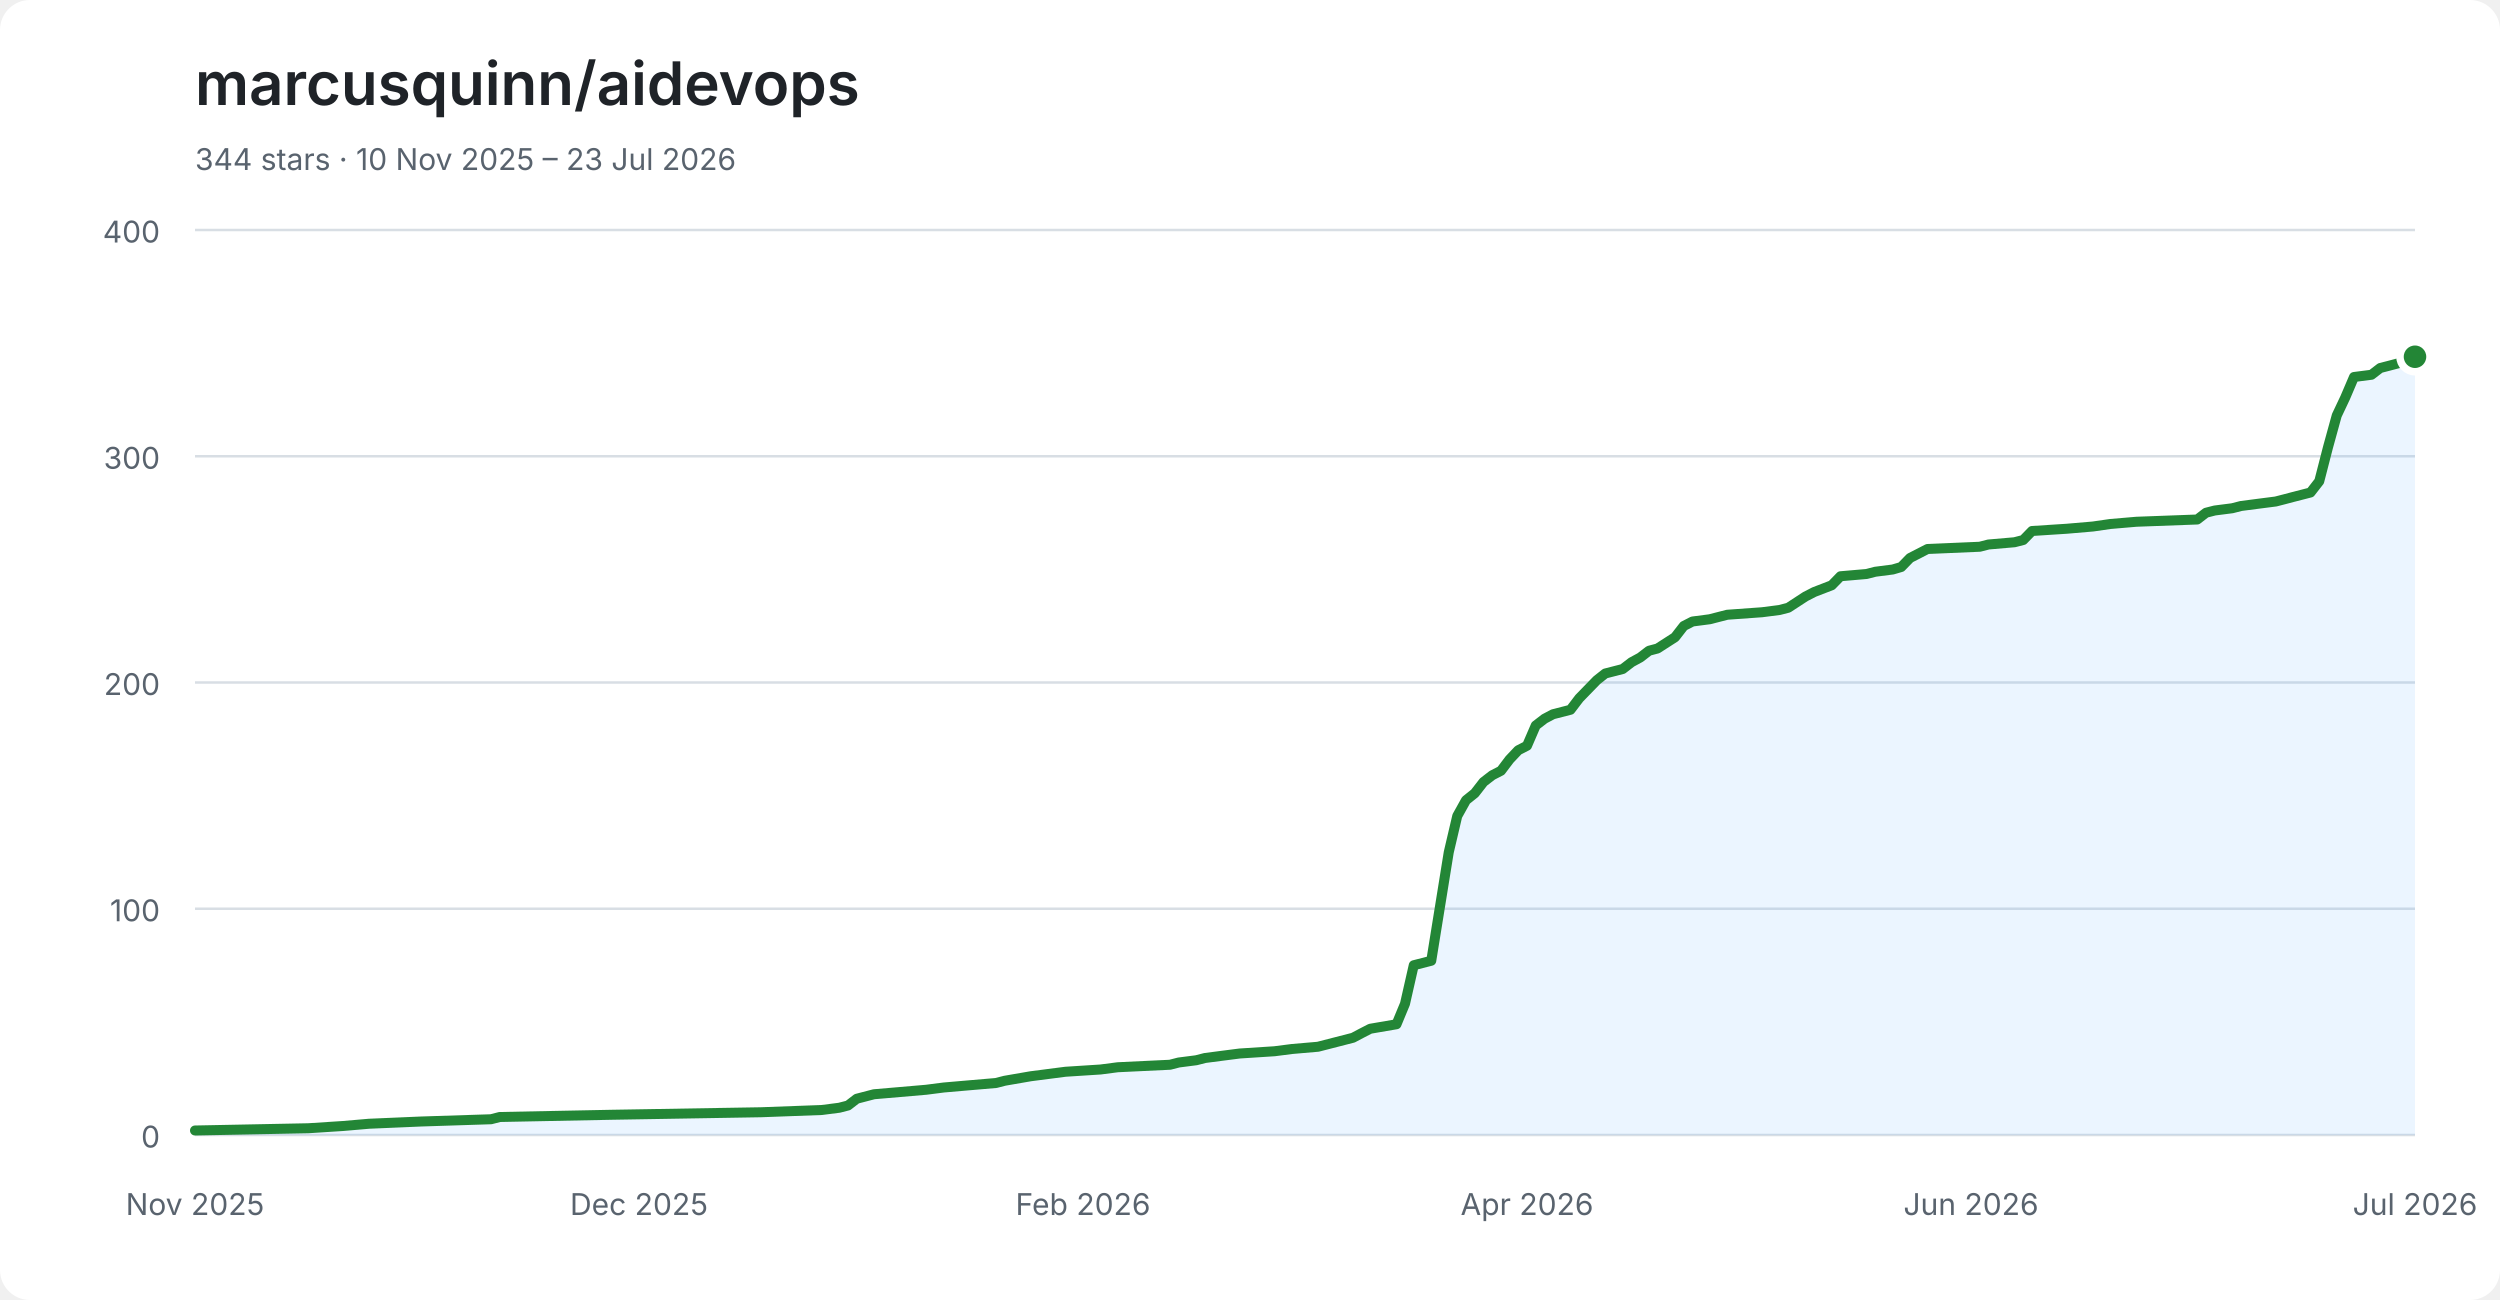
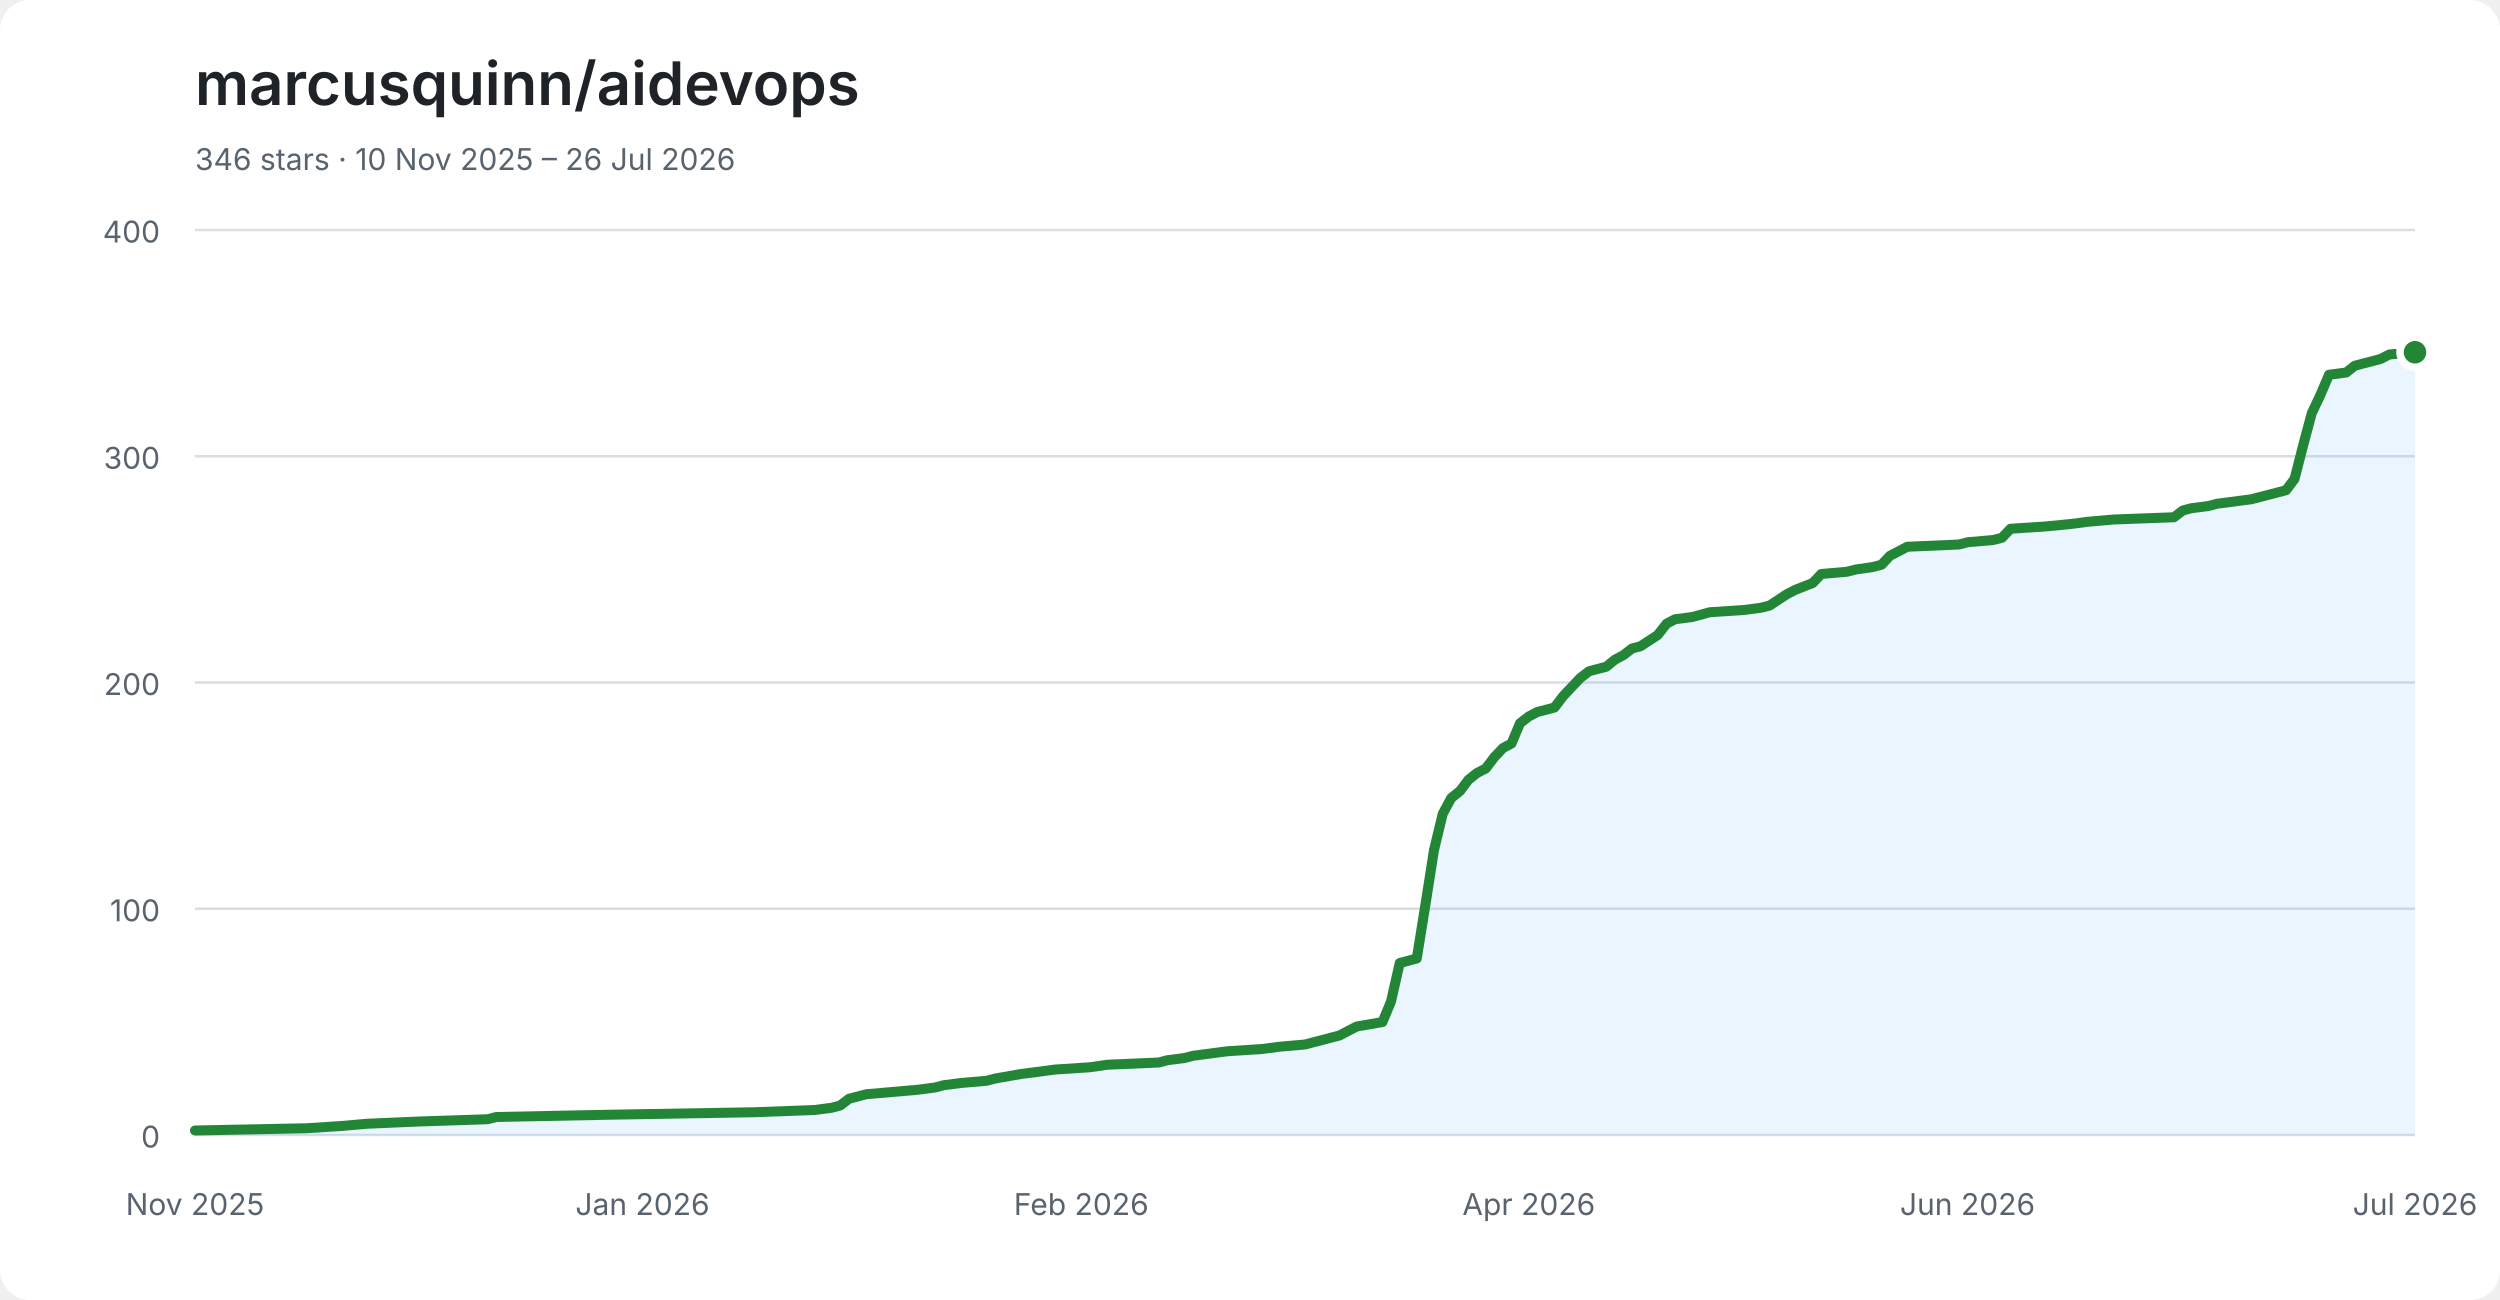
<svg xmlns="http://www.w3.org/2000/svg" width="1000" height="520" viewBox="0 0 1000 520" role="img" aria-labelledby="title desc">
  <style>
    .background { fill: #ffffff; } .heading { fill: #1f2328; } .axis { fill: #59636e; font: 12px -apple-system,BlinkMacSystemFont,'Segoe UI',sans-serif; }
    .grid { stroke: #d8dee4; stroke-width: 1; } .area { fill: #58a6ff; opacity: .12; } .line { fill: none; stroke: #238636; stroke-width: 4; stroke-linecap: round; stroke-linejoin: round; }
    .point { fill: #238636; stroke: #ffffff; stroke-width: 3; }
    @media (prefers-color-scheme: dark) { .background { fill: #0d1117; } .heading { fill: #f0f6fc; } .axis { fill: #8b949e; } .grid { stroke: #30363d; } .area { fill: #58a6ff; opacity: .16; } .line { stroke: #2ea043; } .point { fill: #2ea043; stroke: #0d1117; } }
  </style>
  <rect class="background" width="1000" height="520" rx="12" />
  <text class="heading" x="78" y="42" font-family="-apple-system,BlinkMacSystemFont,'Segoe UI',sans-serif" font-size="24" font-weight="600">marcusquinn/aidevops</text>
-   <text class="axis" x="78" y="68">344 stars · 10 Nov 2025 – 23 Jul 2026</text>
+   <text class="axis" x="78" y="68">346 stars · 10 Nov 2025 – 26 Jul 2026</text>
  <line class="grid" x1="78" y1="454.0" x2="966" y2="454.0" />
  <text class="axis" x="64" y="459.0" text-anchor="end">0</text>
  <line class="grid" x1="78" y1="363.5" x2="966" y2="363.5" />
  <text class="axis" x="64" y="368.5" text-anchor="end">100</text>
  <line class="grid" x1="78" y1="273.0" x2="966" y2="273.0" />
  <text class="axis" x="64" y="278.0" text-anchor="end">200</text>
  <line class="grid" x1="78" y1="182.5" x2="966" y2="182.5" />
  <text class="axis" x="64" y="187.5" text-anchor="end">300</text>
  <line class="grid" x1="78" y1="92.0" x2="966" y2="92.0" />
  <text class="axis" x="64" y="97.0" text-anchor="end">400</text>
  <text class="axis" x="78.0" y="486" text-anchor="middle">Nov 2025</text>
-   <text class="axis" x="255.6" y="486" text-anchor="middle">Dec 2025</text>
-   <text class="axis" x="433.2" y="486" text-anchor="middle">Feb 2026</text>
-   <text class="axis" x="610.8" y="486" text-anchor="middle">Apr 2026</text>
-   <text class="axis" x="788.4" y="486" text-anchor="middle">Jun 2026</text>
+   <text class="axis" x="257.0" y="486" text-anchor="middle">Jan 2026</text>
+   <text class="axis" x="432.5" y="486" text-anchor="middle">Feb 2026</text>
+   <text class="axis" x="611.5" y="486" text-anchor="middle">Apr 2026</text>
+   <text class="axis" x="787.0" y="486" text-anchor="middle">Jun 2026</text>
  <text class="axis" x="966.0" y="486" text-anchor="middle">Jul 2026</text>
-   <polygon class="area" points="78,454 78.0,452.2 123.3,451.3 137.2,450.4 147.6,449.5 168.5,448.6 196.4,447.7 199.9,446.8 245.2,445.9 304.4,444.9 328.7,444.0 335.7,443.1 339.2,442.2 342.7,439.5 349.6,437.7 360.1,436.8 370.5,435.9 377.5,435.0 387.9,434.1 398.4,433.2 401.9,432.3 412.3,430.5 426.2,428.7 440.2,427.8 447.1,426.9 468.0,425.9 471.5,425.0 478.5,424.1 482.0,423.2 488.9,422.3 495.9,421.4 509.8,420.5 516.8,419.6 527.2,418.7 530.7,417.8 534.2,416.9 537.7,416.0 541.2,415.1 544.6,413.3 548.1,411.5 558.6,409.7 562.0,401.5 565.5,386.1 569.0,385.2 572.5,384.3 576.0,362.6 579.5,340.9 582.9,326.4 586.4,320.1 589.9,317.3 593.4,312.8 596.9,310.1 600.4,308.3 603.8,303.8 607.3,300.1 610.8,298.3 614.3,290.2 617.8,287.5 621.2,285.7 624.7,284.8 628.2,283.9 631.7,279.3 635.2,275.7 638.7,272.1 642.1,269.4 645.6,268.5 649.1,267.6 652.6,264.9 656.1,263.0 659.6,260.3 663.0,259.4 670.0,254.9 673.5,250.4 677.0,248.6 683.9,247.7 687.4,246.8 690.9,245.9 704.8,244.9 711.8,244.0 715.3,243.1 722.2,238.6 725.7,236.8 732.7,234.1 736.2,230.5 746.6,229.6 750.1,228.7 757.1,227.8 760.5,226.8 764.0,223.2 767.5,221.4 771.0,219.6 791.9,218.7 795.4,217.8 805.8,216.9 809.3,216.0 812.8,212.4 826.7,211.5 837.2,210.6 844.1,209.6 854.6,208.7 878.9,207.8 882.4,205.1 885.9,204.2 892.9,203.3 896.4,202.4 903.3,201.5 910.3,200.6 913.8,199.7 917.2,198.8 924.2,197.0 927.7,192.5 931.2,178.9 934.7,166.2 938.1,159.0 941.6,150.8 948.6,149.9 952.1,147.2 955.6,146.3 959.0,145.4 962.5,144.5 966.0,142.7 966,454" />
-   <polyline class="line" points="78.0,452.2 123.3,451.3 137.2,450.4 147.6,449.5 168.5,448.6 196.4,447.7 199.9,446.8 245.2,445.9 304.4,444.9 328.7,444.0 335.7,443.1 339.2,442.2 342.7,439.5 349.6,437.7 360.1,436.8 370.5,435.9 377.5,435.0 387.9,434.1 398.4,433.2 401.9,432.3 412.3,430.5 426.2,428.7 440.2,427.8 447.1,426.9 468.0,425.9 471.5,425.0 478.5,424.1 482.0,423.2 488.9,422.3 495.9,421.4 509.8,420.5 516.8,419.6 527.2,418.7 530.7,417.8 534.2,416.9 537.7,416.0 541.2,415.1 544.6,413.3 548.1,411.5 558.6,409.7 562.0,401.5 565.5,386.1 569.0,385.2 572.5,384.3 576.0,362.6 579.5,340.9 582.9,326.4 586.4,320.1 589.9,317.3 593.4,312.8 596.9,310.1 600.4,308.3 603.8,303.8 607.3,300.1 610.8,298.3 614.3,290.2 617.8,287.5 621.2,285.7 624.7,284.8 628.2,283.9 631.7,279.3 635.2,275.7 638.7,272.1 642.1,269.4 645.6,268.5 649.1,267.6 652.6,264.9 656.1,263.0 659.6,260.3 663.0,259.4 670.0,254.9 673.5,250.4 677.0,248.6 683.9,247.7 687.4,246.8 690.9,245.9 704.8,244.9 711.8,244.0 715.3,243.1 722.2,238.6 725.7,236.8 732.7,234.1 736.2,230.5 746.6,229.6 750.1,228.7 757.1,227.8 760.5,226.8 764.0,223.2 767.5,221.4 771.0,219.6 791.9,218.7 795.4,217.8 805.8,216.9 809.3,216.0 812.8,212.4 826.7,211.5 837.2,210.6 844.1,209.6 854.6,208.7 878.9,207.8 882.4,205.1 885.9,204.2 892.9,203.3 896.4,202.4 903.3,201.5 910.3,200.6 913.8,199.7 917.2,198.8 924.2,197.0 927.7,192.5 931.2,178.9 934.7,166.2 938.1,159.0 941.6,150.8 948.6,149.9 952.1,147.2 955.6,146.3 959.0,145.4 962.5,144.5 966.0,142.7" />
-   <circle class="point" cx="966.0" cy="142.7" r="6" />
+   <polygon class="area" points="78,454 78.0,452.2 122.7,451.3 136.5,450.4 146.8,449.5 167.5,448.6 195.0,447.7 198.5,446.8 243.2,445.9 301.7,444.9 325.8,444.0 332.7,443.1 336.1,442.2 339.6,439.5 346.5,437.7 356.8,436.8 367.1,435.9 374.0,435.0 377.4,434.1 384.3,433.2 394.7,432.3 398.1,431.4 408.4,429.6 422.2,427.8 436.0,426.9 442.8,425.9 463.5,425.0 466.9,424.1 473.8,423.2 477.3,422.3 484.1,421.4 491.0,420.5 504.8,419.6 511.7,418.7 522.0,417.8 525.4,416.9 528.9,416.0 532.3,415.1 535.8,414.2 539.2,412.4 542.7,410.6 553.0,408.8 556.4,400.6 559.9,385.2 563.3,384.3 566.7,383.4 570.2,361.7 573.6,340.0 577.1,325.5 580.5,319.2 584.0,316.4 587.4,311.9 590.8,309.2 594.3,307.4 597.7,302.9 601.2,299.2 604.6,297.4 608.0,289.3 611.5,286.6 614.9,284.8 618.4,283.9 621.8,283.0 625.3,278.4 628.7,274.8 632.1,271.2 635.6,268.5 639.0,267.6 642.5,266.7 645.9,263.9 649.3,262.1 652.8,259.4 656.2,258.5 663.1,254.0 666.6,249.5 670.0,247.7 676.9,246.8 680.3,245.9 683.8,244.9 697.5,244.0 704.4,243.1 707.9,242.2 714.7,237.7 718.2,235.9 725.1,233.2 728.5,229.6 738.8,228.7 742.3,227.8 749.2,226.8 752.6,225.9 756.0,222.3 759.5,220.5 762.9,218.7 783.6,217.8 787.0,216.9 797.3,216.0 800.8,215.1 804.2,211.5 818.0,210.6 828.3,209.6 835.2,208.7 845.5,207.8 869.6,206.9 873.1,204.2 876.5,203.3 883.4,202.4 886.8,201.5 893.7,200.6 900.6,199.7 904.0,198.8 907.5,197.9 914.4,196.1 917.8,191.6 921.3,178.0 924.7,165.3 928.1,158.1 931.6,149.9 938.5,149.0 941.9,146.3 945.3,145.4 948.8,144.5 952.2,143.6 955.7,141.8 966.0,140.9 966,454" />
+   <polyline class="line" points="78.0,452.2 122.7,451.3 136.5,450.4 146.8,449.5 167.5,448.6 195.0,447.7 198.5,446.8 243.2,445.9 301.7,444.9 325.8,444.0 332.7,443.1 336.1,442.2 339.6,439.5 346.5,437.7 356.8,436.8 367.1,435.9 374.0,435.0 377.4,434.1 384.3,433.2 394.7,432.3 398.1,431.4 408.4,429.6 422.2,427.8 436.0,426.9 442.8,425.9 463.5,425.0 466.9,424.1 473.8,423.2 477.3,422.3 484.1,421.4 491.0,420.5 504.8,419.6 511.7,418.7 522.0,417.8 525.4,416.9 528.9,416.0 532.3,415.1 535.8,414.2 539.2,412.4 542.7,410.6 553.0,408.8 556.4,400.6 559.9,385.2 563.3,384.3 566.7,383.4 570.2,361.7 573.6,340.0 577.1,325.5 580.5,319.2 584.0,316.4 587.4,311.9 590.8,309.2 594.3,307.4 597.7,302.9 601.2,299.2 604.6,297.4 608.0,289.3 611.5,286.6 614.9,284.8 618.4,283.9 621.8,283.0 625.3,278.4 628.7,274.8 632.1,271.2 635.6,268.5 639.0,267.6 642.5,266.7 645.9,263.9 649.3,262.1 652.8,259.4 656.2,258.5 663.1,254.0 666.6,249.5 670.0,247.7 676.9,246.8 680.3,245.9 683.8,244.9 697.5,244.0 704.4,243.1 707.9,242.2 714.7,237.7 718.2,235.9 725.1,233.2 728.5,229.6 738.8,228.7 742.3,227.8 749.2,226.8 752.6,225.9 756.0,222.3 759.5,220.5 762.9,218.7 783.6,217.8 787.0,216.9 797.3,216.0 800.8,215.1 804.2,211.5 818.0,210.6 828.3,209.6 835.2,208.7 845.5,207.8 869.6,206.9 873.1,204.2 876.5,203.3 883.4,202.4 886.8,201.5 893.7,200.6 900.6,199.7 904.0,198.8 907.5,197.9 914.4,196.1 917.8,191.6 921.3,178.0 924.7,165.3 928.1,158.1 931.6,149.9 938.5,149.0 941.9,146.3 945.3,145.4 948.8,144.5 952.2,143.6 955.7,141.8 966.0,140.9" />
+   <circle class="point" cx="966.0" cy="140.9" r="6" />
</svg>
